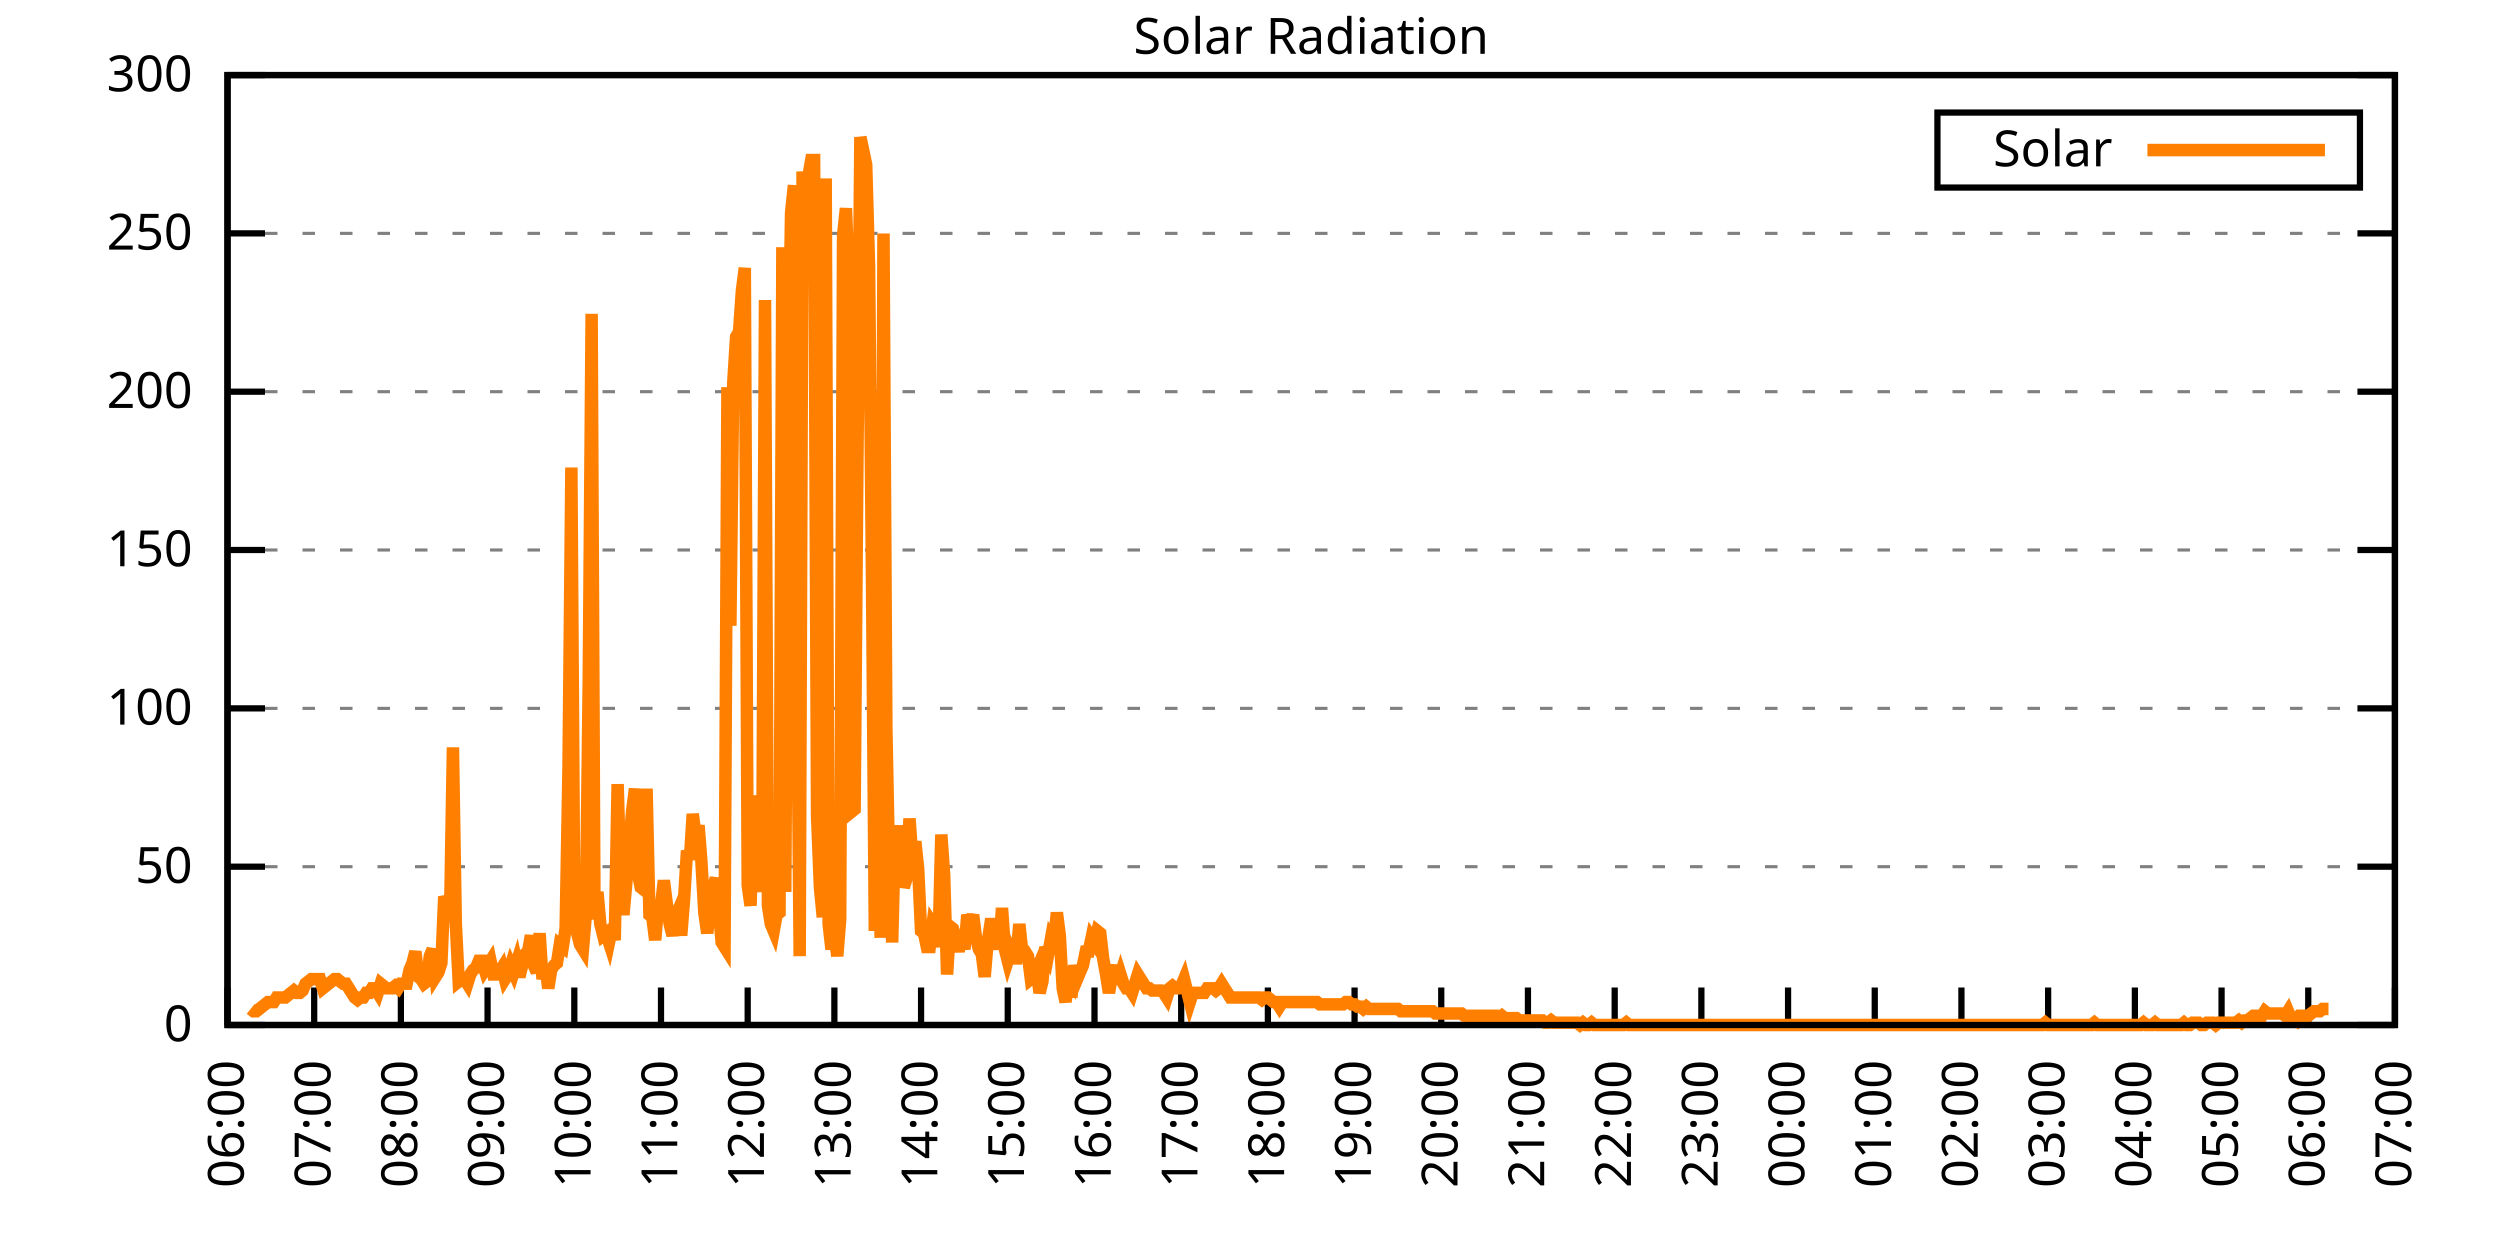
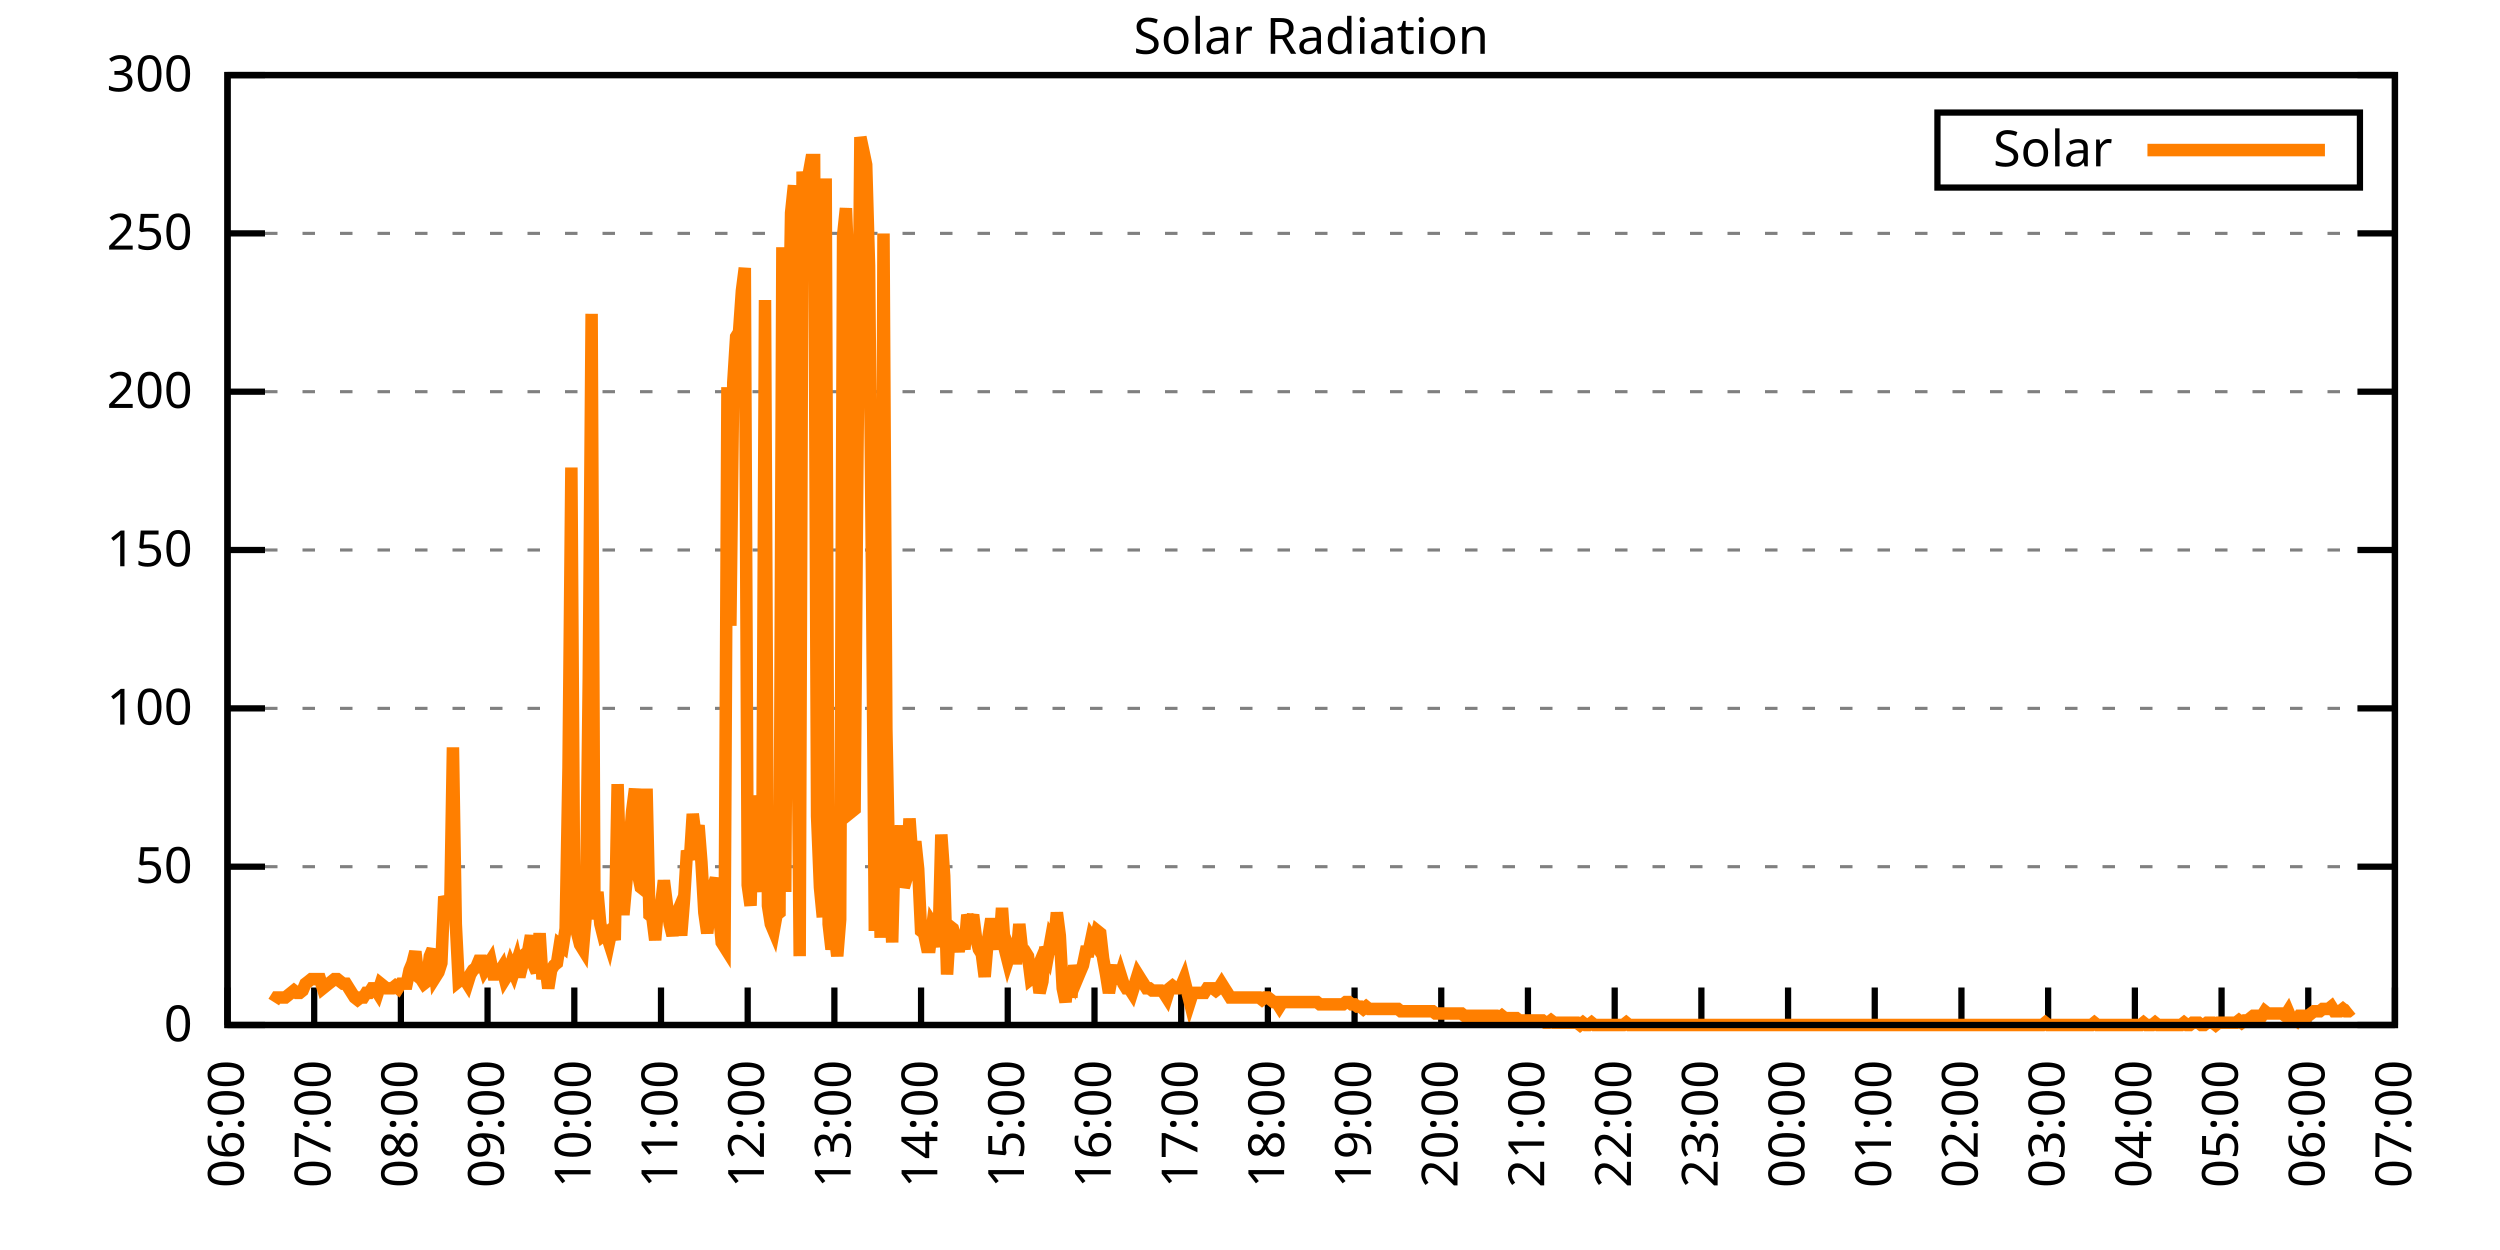
<svg xmlns="http://www.w3.org/2000/svg" xmlns:xlink="http://www.w3.org/1999/xlink" width="400" height="200" viewBox="0 0 400 200">
  <g id="gnuplot_canvas">
    <rect x="0" y="0" width="400" height="200" fill="none" />
    <defs>
      <circle id="gpDot" r="0.5" stroke-width="0.5" stroke="currentColor" />
      <path id="gpPt0" stroke-width="0.333" stroke="currentColor" d="M-1,0 h2 M0,-1 v2" />
      <path id="gpPt1" stroke-width="0.333" stroke="currentColor" d="M-1,-1 L1,1 M1,-1 L-1,1" />
      <path id="gpPt2" stroke-width="0.333" stroke="currentColor" d="M-1,0 L1,0 M0,-1 L0,1 M-1,-1 L1,1 M-1,1 L1,-1" />
      <rect id="gpPt3" stroke-width="0.333" stroke="currentColor" x="-1" y="-1" width="2" height="2" />
      <rect id="gpPt4" stroke-width="0.333" stroke="currentColor" fill="currentColor" x="-1" y="-1" width="2" height="2" />
      <circle id="gpPt5" stroke-width="0.333" stroke="currentColor" cx="0" cy="0" r="1" />
      <use xlink:href="#gpPt5" id="gpPt6" fill="currentColor" stroke="none" />
      <path id="gpPt7" stroke-width="0.333" stroke="currentColor" d="M0,-1.33 L-1.33,0.67 L1.33,0.67 z" />
      <use xlink:href="#gpPt7" id="gpPt8" fill="currentColor" stroke="none" />
      <use xlink:href="#gpPt7" id="gpPt9" stroke="currentColor" transform="rotate(180)" />
      <use xlink:href="#gpPt9" id="gpPt10" fill="currentColor" stroke="none" />
      <use xlink:href="#gpPt3" id="gpPt11" stroke="currentColor" transform="rotate(45)" />
      <use xlink:href="#gpPt11" id="gpPt12" fill="currentColor" stroke="none" />
      <path id="gpPt13" stroke-width="0.333" stroke="currentColor" d="M0,1.330 L1.265,0.411 L0.782,-1.067 L-0.782,-1.076 L-1.265,0.411 z" />
      <use xlink:href="#gpPt13" id="gpPt14" fill="currentColor" stroke="none" />
      <filter id="textbox" filterUnits="objectBoundingBox" x="0" y="0" height="1" width="1">
        <feFlood flood-color="white" flood-opacity="1" result="bgnd" />
        <feComposite in="SourceGraphic" in2="bgnd" operator="atop" />
      </filter>
      <filter id="greybox" filterUnits="objectBoundingBox" x="0" y="0" height="1" width="1">
        <feFlood flood-color="lightgrey" flood-opacity="1" result="grey" />
        <feComposite in="SourceGraphic" in2="grey" operator="atop" />
      </filter>
    </defs>
    <g fill="none" color="white" stroke="currentColor" stroke-width="1.00" stroke-linecap="butt" stroke-linejoin="miter">
</g>
    <g fill="none" color="black" stroke="currentColor" stroke-width="1.00" stroke-linecap="butt" stroke-linejoin="miter">
      <g stroke="none" shape-rendering="crispEdges">
        <polygon fill="rgb(255, 255, 255)" points="36.40,164.00 383.18,164.00 383.18,12.02 36.40,12.02 " />
      </g>
    </g>
    <g fill="none" color="black" stroke="currentColor" stroke-width="1.00" stroke-linecap="butt" stroke-linejoin="miter">
</g>
    <g fill="none" color="black" stroke="black" stroke-width="0.50" stroke-linecap="butt" stroke-linejoin="miter">
</g>
    <g fill="none" color="gray" stroke="currentColor" stroke-width="0.50" stroke-linecap="butt" stroke-linejoin="miter">
      <path stroke="gray" stroke-dasharray="2,4" class="gridline" d="M36.40,164.00 L383.19,164.00  " />
    </g>
    <g fill="none" color="gray" stroke="gray" stroke-width="1.00" stroke-linecap="butt" stroke-linejoin="miter">
</g>
    <g fill="none" color="black" stroke="currentColor" stroke-width="1.00" stroke-linecap="butt" stroke-linejoin="miter">
      <path stroke="black" d="M36.40,164.00 L42.40,164.00 M383.19,164.00 L377.19,164.00  " />
      <g transform="translate(30.80,166.60)" stroke="none" fill="black" font-family="Sans" font-size="8.00" text-anchor="end">
        <text>
          <tspan font-family="Sans"> 0</tspan>
        </text>
      </g>
    </g>
    <g fill="none" color="black" stroke="currentColor" stroke-width="1.00" stroke-linecap="butt" stroke-linejoin="miter">
</g>
    <g fill="none" color="black" stroke="black" stroke-width="0.50" stroke-linecap="butt" stroke-linejoin="miter">
</g>
    <g fill="none" color="gray" stroke="currentColor" stroke-width="0.50" stroke-linecap="butt" stroke-linejoin="miter">
      <path stroke="gray" stroke-dasharray="2,4" class="gridline" d="M36.40,138.67 L383.19,138.67  " />
    </g>
    <g fill="none" color="gray" stroke="gray" stroke-width="1.00" stroke-linecap="butt" stroke-linejoin="miter">
</g>
    <g fill="none" color="black" stroke="currentColor" stroke-width="1.00" stroke-linecap="butt" stroke-linejoin="miter">
      <path stroke="black" d="M36.40,138.67 L42.40,138.67 M383.19,138.67 L377.19,138.67  " />
      <g transform="translate(30.80,141.27)" stroke="none" fill="black" font-family="Sans" font-size="8.00" text-anchor="end">
        <text>
          <tspan font-family="Sans"> 50</tspan>
        </text>
      </g>
    </g>
    <g fill="none" color="black" stroke="currentColor" stroke-width="1.00" stroke-linecap="butt" stroke-linejoin="miter">
</g>
    <g fill="none" color="black" stroke="black" stroke-width="0.50" stroke-linecap="butt" stroke-linejoin="miter">
</g>
    <g fill="none" color="gray" stroke="currentColor" stroke-width="0.50" stroke-linecap="butt" stroke-linejoin="miter">
      <path stroke="gray" stroke-dasharray="2,4" class="gridline" d="M36.40,113.34 L383.19,113.34  " />
    </g>
    <g fill="none" color="gray" stroke="gray" stroke-width="1.00" stroke-linecap="butt" stroke-linejoin="miter">
</g>
    <g fill="none" color="black" stroke="currentColor" stroke-width="1.00" stroke-linecap="butt" stroke-linejoin="miter">
      <path stroke="black" d="M36.40,113.34 L42.40,113.34 M383.19,113.34 L377.19,113.34  " />
      <g transform="translate(30.80,115.94)" stroke="none" fill="black" font-family="Sans" font-size="8.00" text-anchor="end">
        <text>
          <tspan font-family="Sans"> 100</tspan>
        </text>
      </g>
    </g>
    <g fill="none" color="black" stroke="currentColor" stroke-width="1.00" stroke-linecap="butt" stroke-linejoin="miter">
</g>
    <g fill="none" color="black" stroke="black" stroke-width="0.50" stroke-linecap="butt" stroke-linejoin="miter">
</g>
    <g fill="none" color="gray" stroke="currentColor" stroke-width="0.50" stroke-linecap="butt" stroke-linejoin="miter">
      <path stroke="gray" stroke-dasharray="2,4" class="gridline" d="M36.40,88.00 L383.19,88.00  " />
    </g>
    <g fill="none" color="gray" stroke="gray" stroke-width="1.00" stroke-linecap="butt" stroke-linejoin="miter">
</g>
    <g fill="none" color="black" stroke="currentColor" stroke-width="1.00" stroke-linecap="butt" stroke-linejoin="miter">
      <path stroke="black" d="M36.40,88.00 L42.40,88.00 M383.19,88.00 L377.19,88.00  " />
      <g transform="translate(30.80,90.60)" stroke="none" fill="black" font-family="Sans" font-size="8.00" text-anchor="end">
        <text>
          <tspan font-family="Sans"> 150</tspan>
        </text>
      </g>
    </g>
    <g fill="none" color="black" stroke="currentColor" stroke-width="1.00" stroke-linecap="butt" stroke-linejoin="miter">
</g>
    <g fill="none" color="black" stroke="black" stroke-width="0.50" stroke-linecap="butt" stroke-linejoin="miter">
</g>
    <g fill="none" color="gray" stroke="currentColor" stroke-width="0.50" stroke-linecap="butt" stroke-linejoin="miter">
      <path stroke="gray" stroke-dasharray="2,4" class="gridline" d="M36.40,62.67 L383.19,62.67  " />
    </g>
    <g fill="none" color="gray" stroke="gray" stroke-width="1.00" stroke-linecap="butt" stroke-linejoin="miter">
</g>
    <g fill="none" color="black" stroke="currentColor" stroke-width="1.00" stroke-linecap="butt" stroke-linejoin="miter">
      <path stroke="black" d="M36.40,62.67 L42.40,62.67 M383.19,62.67 L377.19,62.67  " />
      <g transform="translate(30.80,65.27)" stroke="none" fill="black" font-family="Sans" font-size="8.00" text-anchor="end">
        <text>
          <tspan font-family="Sans"> 200</tspan>
        </text>
      </g>
    </g>
    <g fill="none" color="black" stroke="currentColor" stroke-width="1.00" stroke-linecap="butt" stroke-linejoin="miter">
</g>
    <g fill="none" color="black" stroke="black" stroke-width="0.50" stroke-linecap="butt" stroke-linejoin="miter">
</g>
    <g fill="none" color="gray" stroke="currentColor" stroke-width="0.50" stroke-linecap="butt" stroke-linejoin="miter">
      <path stroke="gray" stroke-dasharray="2,4" class="gridline" d="M36.40,37.34 L383.19,37.34  " />
    </g>
    <g fill="none" color="gray" stroke="gray" stroke-width="1.00" stroke-linecap="butt" stroke-linejoin="miter">
</g>
    <g fill="none" color="black" stroke="currentColor" stroke-width="1.00" stroke-linecap="butt" stroke-linejoin="miter">
      <path stroke="black" d="M36.40,37.34 L42.40,37.34 M383.19,37.34 L377.19,37.34  " />
      <g transform="translate(30.80,39.94)" stroke="none" fill="black" font-family="Sans" font-size="8.00" text-anchor="end">
        <text>
          <tspan font-family="Sans"> 250</tspan>
        </text>
      </g>
    </g>
    <g fill="none" color="black" stroke="currentColor" stroke-width="1.00" stroke-linecap="butt" stroke-linejoin="miter">
</g>
    <g fill="none" color="black" stroke="black" stroke-width="0.50" stroke-linecap="butt" stroke-linejoin="miter">
</g>
    <g fill="none" color="gray" stroke="currentColor" stroke-width="0.50" stroke-linecap="butt" stroke-linejoin="miter">
      <path stroke="gray" stroke-dasharray="2,4" class="gridline" d="M36.40,12.01 L383.19,12.01  " />
    </g>
    <g fill="none" color="gray" stroke="gray" stroke-width="1.00" stroke-linecap="butt" stroke-linejoin="miter">
</g>
    <g fill="none" color="black" stroke="currentColor" stroke-width="1.00" stroke-linecap="butt" stroke-linejoin="miter">
      <path stroke="black" d="M36.40,12.01 L42.40,12.01 M383.19,12.01 L377.19,12.01  " />
      <g transform="translate(30.80,14.61)" stroke="none" fill="black" font-family="Sans" font-size="8.00" text-anchor="end">
        <text>
          <tspan font-family="Sans"> 300</tspan>
        </text>
      </g>
    </g>
    <g fill="none" color="black" stroke="currentColor" stroke-width="1.00" stroke-linecap="butt" stroke-linejoin="miter">
      <path stroke="black" d="M36.40,164.00 L36.40,158.00  " />
      <g transform="translate(39.00,169.60) rotate(270.00)" stroke="none" fill="black" font-family="Sans" font-size="8.00" text-anchor="end">
        <text>
          <tspan font-family="Sans">06:00</tspan>
        </text>
      </g>
    </g>
    <g fill="none" color="black" stroke="currentColor" stroke-width="1.00" stroke-linecap="butt" stroke-linejoin="miter">
      <path stroke="black" d="M50.27,164.00 L50.27,158.00  " />
      <g transform="translate(52.87,169.60) rotate(270.00)" stroke="none" fill="black" font-family="Sans" font-size="8.00" text-anchor="end">
        <text>
          <tspan font-family="Sans">07:00</tspan>
        </text>
      </g>
    </g>
    <g fill="none" color="black" stroke="currentColor" stroke-width="1.00" stroke-linecap="butt" stroke-linejoin="miter">
      <path stroke="black" d="M64.14,164.00 L64.14,158.00  " />
      <g transform="translate(66.74,169.60) rotate(270.00)" stroke="none" fill="black" font-family="Sans" font-size="8.00" text-anchor="end">
        <text>
          <tspan font-family="Sans">08:00</tspan>
        </text>
      </g>
    </g>
    <g fill="none" color="black" stroke="currentColor" stroke-width="1.00" stroke-linecap="butt" stroke-linejoin="miter">
      <path stroke="black" d="M78.01,164.00 L78.01,158.00  " />
      <g transform="translate(80.61,169.60) rotate(270.00)" stroke="none" fill="black" font-family="Sans" font-size="8.00" text-anchor="end">
        <text>
          <tspan font-family="Sans">09:00</tspan>
        </text>
      </g>
    </g>
    <g fill="none" color="black" stroke="currentColor" stroke-width="1.00" stroke-linecap="butt" stroke-linejoin="miter">
      <path stroke="black" d="M91.89,164.00 L91.89,158.00  " />
      <g transform="translate(94.49,169.60) rotate(270.00)" stroke="none" fill="black" font-family="Sans" font-size="8.00" text-anchor="end">
        <text>
          <tspan font-family="Sans">10:00</tspan>
        </text>
      </g>
    </g>
    <g fill="none" color="black" stroke="currentColor" stroke-width="1.00" stroke-linecap="butt" stroke-linejoin="miter">
      <path stroke="black" d="M105.76,164.00 L105.76,158.00  " />
      <g transform="translate(108.36,169.60) rotate(270.00)" stroke="none" fill="black" font-family="Sans" font-size="8.00" text-anchor="end">
        <text>
          <tspan font-family="Sans">11:00</tspan>
        </text>
      </g>
    </g>
    <g fill="none" color="black" stroke="currentColor" stroke-width="1.00" stroke-linecap="butt" stroke-linejoin="miter">
      <path stroke="black" d="M119.63,164.00 L119.63,158.00  " />
      <g transform="translate(122.23,169.60) rotate(270.00)" stroke="none" fill="black" font-family="Sans" font-size="8.00" text-anchor="end">
        <text>
          <tspan font-family="Sans">12:00</tspan>
        </text>
      </g>
    </g>
    <g fill="none" color="black" stroke="currentColor" stroke-width="1.00" stroke-linecap="butt" stroke-linejoin="miter">
      <path stroke="black" d="M133.50,164.00 L133.50,158.00  " />
      <g transform="translate(136.10,169.60) rotate(270.00)" stroke="none" fill="black" font-family="Sans" font-size="8.00" text-anchor="end">
        <text>
          <tspan font-family="Sans">13:00</tspan>
        </text>
      </g>
    </g>
    <g fill="none" color="black" stroke="currentColor" stroke-width="1.00" stroke-linecap="butt" stroke-linejoin="miter">
      <path stroke="black" d="M147.37,164.00 L147.37,158.00  " />
      <g transform="translate(149.97,169.60) rotate(270.00)" stroke="none" fill="black" font-family="Sans" font-size="8.00" text-anchor="end">
        <text>
          <tspan font-family="Sans">14:00</tspan>
        </text>
      </g>
    </g>
    <g fill="none" color="black" stroke="currentColor" stroke-width="1.00" stroke-linecap="butt" stroke-linejoin="miter">
      <path stroke="black" d="M161.24,164.00 L161.24,158.00  " />
      <g transform="translate(163.84,169.60) rotate(270.00)" stroke="none" fill="black" font-family="Sans" font-size="8.00" text-anchor="end">
        <text>
          <tspan font-family="Sans">15:00</tspan>
        </text>
      </g>
    </g>
    <g fill="none" color="black" stroke="currentColor" stroke-width="1.00" stroke-linecap="butt" stroke-linejoin="miter">
      <path stroke="black" d="M175.12,164.00 L175.12,158.00  " />
      <g transform="translate(177.72,169.60) rotate(270.00)" stroke="none" fill="black" font-family="Sans" font-size="8.00" text-anchor="end">
        <text>
          <tspan font-family="Sans">16:00</tspan>
        </text>
      </g>
    </g>
    <g fill="none" color="black" stroke="currentColor" stroke-width="1.00" stroke-linecap="butt" stroke-linejoin="miter">
      <path stroke="black" d="M188.99,164.00 L188.99,158.00  " />
      <g transform="translate(191.59,169.60) rotate(270.00)" stroke="none" fill="black" font-family="Sans" font-size="8.00" text-anchor="end">
        <text>
          <tspan font-family="Sans">17:00</tspan>
        </text>
      </g>
    </g>
    <g fill="none" color="black" stroke="currentColor" stroke-width="1.00" stroke-linecap="butt" stroke-linejoin="miter">
      <path stroke="black" d="M202.86,164.00 L202.86,158.00  " />
      <g transform="translate(205.46,169.60) rotate(270.00)" stroke="none" fill="black" font-family="Sans" font-size="8.00" text-anchor="end">
        <text>
          <tspan font-family="Sans">18:00</tspan>
        </text>
      </g>
    </g>
    <g fill="none" color="black" stroke="currentColor" stroke-width="1.00" stroke-linecap="butt" stroke-linejoin="miter">
      <path stroke="black" d="M216.73,164.00 L216.73,158.00  " />
      <g transform="translate(219.33,169.60) rotate(270.00)" stroke="none" fill="black" font-family="Sans" font-size="8.00" text-anchor="end">
        <text>
          <tspan font-family="Sans">19:00</tspan>
        </text>
      </g>
    </g>
    <g fill="none" color="black" stroke="currentColor" stroke-width="1.00" stroke-linecap="butt" stroke-linejoin="miter">
      <path stroke="black" d="M230.60,164.00 L230.60,158.00  " />
      <g transform="translate(233.20,169.60) rotate(270.00)" stroke="none" fill="black" font-family="Sans" font-size="8.00" text-anchor="end">
        <text>
          <tspan font-family="Sans">20:00</tspan>
        </text>
      </g>
    </g>
    <g fill="none" color="black" stroke="currentColor" stroke-width="1.00" stroke-linecap="butt" stroke-linejoin="miter">
      <path stroke="black" d="M244.47,164.00 L244.47,158.00  " />
      <g transform="translate(247.07,169.60) rotate(270.00)" stroke="none" fill="black" font-family="Sans" font-size="8.00" text-anchor="end">
        <text>
          <tspan font-family="Sans">21:00</tspan>
        </text>
      </g>
    </g>
    <g fill="none" color="black" stroke="currentColor" stroke-width="1.00" stroke-linecap="butt" stroke-linejoin="miter">
      <path stroke="black" d="M258.35,164.00 L258.35,158.00  " />
      <g transform="translate(260.95,169.60) rotate(270.00)" stroke="none" fill="black" font-family="Sans" font-size="8.00" text-anchor="end">
        <text>
          <tspan font-family="Sans">22:00</tspan>
        </text>
      </g>
    </g>
    <g fill="none" color="black" stroke="currentColor" stroke-width="1.00" stroke-linecap="butt" stroke-linejoin="miter">
      <path stroke="black" d="M272.22,164.00 L272.22,158.00  " />
      <g transform="translate(274.82,169.60) rotate(270.00)" stroke="none" fill="black" font-family="Sans" font-size="8.00" text-anchor="end">
        <text>
          <tspan font-family="Sans">23:00</tspan>
        </text>
      </g>
    </g>
    <g fill="none" color="black" stroke="currentColor" stroke-width="1.00" stroke-linecap="butt" stroke-linejoin="miter">
      <path stroke="black" d="M286.09,164.00 L286.09,158.00  " />
      <g transform="translate(288.69,169.60) rotate(270.00)" stroke="none" fill="black" font-family="Sans" font-size="8.00" text-anchor="end">
        <text>
          <tspan font-family="Sans">00:00</tspan>
        </text>
      </g>
    </g>
    <g fill="none" color="black" stroke="currentColor" stroke-width="1.00" stroke-linecap="butt" stroke-linejoin="miter">
      <path stroke="black" d="M299.96,164.00 L299.96,158.00  " />
      <g transform="translate(302.56,169.60) rotate(270.00)" stroke="none" fill="black" font-family="Sans" font-size="8.00" text-anchor="end">
        <text>
          <tspan font-family="Sans">01:00</tspan>
        </text>
      </g>
    </g>
    <g fill="none" color="black" stroke="currentColor" stroke-width="1.00" stroke-linecap="butt" stroke-linejoin="miter">
      <path stroke="black" d="M313.83,164.00 L313.83,158.00  " />
      <g transform="translate(316.43,169.60) rotate(270.00)" stroke="none" fill="black" font-family="Sans" font-size="8.00" text-anchor="end">
        <text>
          <tspan font-family="Sans">02:00</tspan>
        </text>
      </g>
    </g>
    <g fill="none" color="black" stroke="currentColor" stroke-width="1.00" stroke-linecap="butt" stroke-linejoin="miter">
      <path stroke="black" d="M327.70,164.00 L327.70,158.00  " />
      <g transform="translate(330.30,169.60) rotate(270.00)" stroke="none" fill="black" font-family="Sans" font-size="8.00" text-anchor="end">
        <text>
          <tspan font-family="Sans">03:00</tspan>
        </text>
      </g>
    </g>
    <g fill="none" color="black" stroke="currentColor" stroke-width="1.00" stroke-linecap="butt" stroke-linejoin="miter">
      <path stroke="black" d="M341.58,164.00 L341.58,158.00  " />
      <g transform="translate(344.18,169.60) rotate(270.00)" stroke="none" fill="black" font-family="Sans" font-size="8.00" text-anchor="end">
        <text>
          <tspan font-family="Sans">04:00</tspan>
        </text>
      </g>
    </g>
    <g fill="none" color="black" stroke="currentColor" stroke-width="1.00" stroke-linecap="butt" stroke-linejoin="miter">
      <path stroke="black" d="M355.45,164.00 L355.45,158.00  " />
      <g transform="translate(358.05,169.60) rotate(270.00)" stroke="none" fill="black" font-family="Sans" font-size="8.00" text-anchor="end">
        <text>
          <tspan font-family="Sans">05:00</tspan>
        </text>
      </g>
    </g>
    <g fill="none" color="black" stroke="currentColor" stroke-width="1.00" stroke-linecap="butt" stroke-linejoin="miter">
      <path stroke="black" d="M369.32,164.00 L369.32,158.00  " />
      <g transform="translate(371.92,169.60) rotate(270.00)" stroke="none" fill="black" font-family="Sans" font-size="8.00" text-anchor="end">
        <text>
          <tspan font-family="Sans">06:00</tspan>
        </text>
      </g>
    </g>
    <g fill="none" color="black" stroke="currentColor" stroke-width="1.00" stroke-linecap="butt" stroke-linejoin="miter">
      <path stroke="black" d="M383.19,164.00 L383.19,158.00  " />
      <g transform="translate(385.79,169.60) rotate(270.00)" stroke="none" fill="black" font-family="Sans" font-size="8.00" text-anchor="end">
        <text>
          <tspan font-family="Sans">07:00</tspan>
        </text>
      </g>
    </g>
    <g fill="none" color="black" stroke="currentColor" stroke-width="1.00" stroke-linecap="butt" stroke-linejoin="miter">
</g>
    <g fill="none" color="black" stroke="currentColor" stroke-width="1.00" stroke-linecap="butt" stroke-linejoin="miter">
      <path stroke="black" d="M36.40,12.01 L36.40,164.00 L383.19,164.00 L383.19,12.01 L36.40,12.01 Z  " />
    </g>
    <g fill="none" color="black" stroke="currentColor" stroke-width="1.00" stroke-linecap="butt" stroke-linejoin="miter">
</g>
    <g fill="none" color="black" stroke="currentColor" stroke-width="1.00" stroke-linecap="butt" stroke-linejoin="miter">
      <path stroke="black" d="M309.99,30.01 L309.99,18.01 L377.59,18.01 L377.59,30.01 L309.99,30.01 Z  " />
    </g>
    <g id="Solar_Radiation_plot_1">
      <g fill="none" color="white" stroke="black" stroke-width="2.00" stroke-linecap="butt" stroke-linejoin="miter">
</g>
      <g fill="none" color="black" stroke="currentColor" stroke-width="2.00" stroke-linecap="butt" stroke-linejoin="miter">
        <g transform="translate(337.99,26.61)" stroke="none" fill="black" font-family="Sans" font-size="8.00" text-anchor="end">
          <text>
            <tspan font-family="Sans">Solar</tspan>
          </text>
        </g>
      </g>
      <g fill="none" color="black" stroke="currentColor" stroke-width="2.00" stroke-linecap="butt" stroke-linejoin="miter">
-         <path stroke="rgb(255, 127,   0)" d="M343.59,24.01 L371.99,24.01 M40.10,161.43 L40.56,161.80 L41.02,161.80 L41.49,161.43 L41.95,161.06 L42.41,160.70   L42.87,160.33 L43.34,160.33 L43.80,160.33 L44.26,159.60 L44.72,159.60 L45.19,159.60 L45.65,159.60 L46.11,159.23   L46.57,158.86 L47.03,158.49 L47.50,158.86 L47.96,158.86 L48.42,158.49 L48.88,157.39 L49.35,157.03 L49.81,156.66   L50.27,156.66 L50.73,156.66 L51.20,156.66 L51.66,158.13 L52.12,157.76 L52.58,157.39 L53.05,157.03 L53.51,156.66   L53.97,156.66 L54.43,157.03 L54.90,157.39 L55.36,157.39 L55.82,158.13 L56.28,158.86 L56.75,159.60 L57.21,159.96   L57.67,159.60 L58.13,159.60 L58.59,158.86 L59.06,158.86 L59.52,158.13 L59.98,158.13 L60.44,158.86 L60.91,157.39   L61.37,157.76 L61.83,158.13 L62.29,158.13 L62.76,158.13 L63.22,157.76 L63.68,158.13 L64.14,157.39 L64.61,157.39   L65.07,157.39 L65.53,155.19 L65.99,154.09 L66.46,152.25 L66.92,156.29 L67.38,156.66 L67.84,157.39 L68.30,157.03   L68.77,152.99 L69.23,151.89 L69.69,156.29 L70.15,155.56 L70.62,154.09 L71.08,143.44 L71.54,144.55 L72.00,147.11   L72.47,119.58 L72.93,147.85 L73.39,157.03 L73.85,156.66 L74.32,156.66 L74.78,157.39 L75.24,155.92 L75.70,155.19   L76.17,154.82 L76.63,153.72 L77.09,153.72 L77.55,155.19 L78.01,154.46 L78.48,153.72 L78.94,155.92 L79.40,155.92   L79.86,155.56 L80.33,154.82 L80.79,156.66 L81.25,155.92 L81.71,154.46 L82.18,155.56 L82.64,154.09 L83.10,156.29   L83.56,154.46 L84.03,152.62 L84.49,152.25 L84.95,149.68 L85.41,154.46 L85.88,155.56 L86.34,149.32 L86.80,156.66   L87.26,154.46 L87.72,158.13 L88.19,155.19 L88.65,154.46 L89.11,154.09 L89.57,151.15 L90.04,151.52 L90.50,148.58   L90.96,122.89 L91.42,74.80 L91.89,147.11 L92.35,149.32 L92.81,151.15 L93.27,151.89 L93.74,146.38 L94.20,108.57   L94.66,50.21 L95.12,147.11 L95.59,142.71 L96.05,147.85 L96.51,149.68 L96.97,149.32 L97.44,150.79 L97.90,148.58   L98.36,150.42 L98.82,125.46 L99.28,141.24 L99.75,146.38 L100.21,141.24 L100.67,135.74 L101.13,129.86 L101.60,126.19   L102.06,139.77 L102.52,141.98 L102.98,142.34 L103.45,126.19 L103.91,146.38 L104.37,146.75 L104.83,150.42 L105.30,144.91   L105.76,144.91 L106.22,140.87 L106.68,144.55 L107.15,147.85 L107.61,149.68 L108.07,146.75 L108.53,145.65 L108.99,149.68   L109.46,143.81 L109.92,136.10 L110.38,137.57 L110.84,130.23 L111.31,133.90 L111.77,132.06 L112.23,137.94 L112.69,146.01   L113.16,149.32 L113.62,144.91 L114.08,141.98 L114.54,140.51 L115.01,145.65 L115.47,150.79 L115.93,151.52 L116.39,61.95   L116.86,100.13 L117.32,61.22 L117.78,53.88 L118.24,53.14 L118.70,46.54 L119.17,42.87 L119.63,141.61 L120.09,144.91   L120.55,127.29 L121.02,133.17 L121.48,136.47 L121.94,142.71 L122.40,48.00 L122.87,144.91 L123.33,147.85 L123.79,148.95   L124.25,146.38 L124.72,146.01 L125.18,39.56 L125.64,142.71 L126.10,63.42 L126.57,34.06 L127.03,29.65 L127.49,101.23   L127.95,152.99 L128.41,27.45 L128.88,32.59 L129.34,28.18 L129.80,25.61 L130.26,25.61 L130.73,130.60 L131.19,141.98   L131.65,146.75 L132.11,28.55 L132.58,147.85 L133.04,151.89 L133.50,148.95 L133.96,152.99 L134.43,147.11 L134.89,37.73   L135.35,33.32 L135.81,45.07 L136.28,129.86 L136.74,129.49 L137.20,72.23 L137.66,21.94 L138.13,24.14 L138.59,26.35   L139.05,42.50 L139.51,91.32 L139.97,148.95 L140.44,123.99 L140.90,150.05 L141.36,37.36 L141.82,116.65 L142.29,140.51   L142.75,150.79 L143.21,132.43 L143.67,140.14 L144.14,132.06 L144.60,141.98 L145.06,140.51 L145.52,130.96 L145.99,137.57   L146.45,134.63 L146.91,139.04 L147.37,148.95 L147.84,149.32 L148.30,151.52 L148.76,151.52 L149.22,147.85 L149.68,148.58   L150.15,151.52 L150.61,133.53 L151.07,140.14 L151.53,155.92 L152.00,148.22 L152.46,148.58 L152.92,150.05 L153.38,152.25   L153.85,149.32 L154.31,151.89 L154.77,146.38 L155.23,147.85 L155.70,146.38 L156.16,150.05 L156.62,151.89 L157.08,152.62   L157.55,156.29 L158.01,150.79 L158.47,147.85 L158.93,147.85 L159.39,148.95 L159.86,151.89 L160.32,145.28 L160.78,151.89   L161.24,153.72 L161.71,152.25 L162.17,153.35 L162.63,153.35 L163.09,147.85 L163.56,152.25 L164.02,152.25 L164.48,152.99   L164.94,156.66 L165.41,156.29 L165.87,155.19 L166.33,158.86 L166.79,157.03 L167.26,151.52 L167.72,152.62 L168.18,150.05   L168.64,150.79 L169.10,146.01 L169.57,149.68 L170.03,158.13 L170.49,160.33 L170.95,155.19 L171.42,159.60 L171.88,154.46   L172.34,156.66 L172.80,155.56 L173.27,154.46 L173.73,152.25 L174.19,152.25 L174.65,150.05 L175.12,150.79 L175.58,148.95   L176.04,149.32 L176.50,153.35 L176.97,155.92 L177.43,158.86 L177.89,156.29 L178.35,154.46 L178.82,157.39 L179.28,155.92   L179.74,157.39 L180.20,158.13 L180.66,158.13 L181.13,158.86 L181.59,157.39 L182.05,155.92 L182.51,156.66 L182.98,157.39   L183.44,158.13 L183.90,158.13 L184.36,158.49 L184.83,158.49 L185.29,158.49 L185.75,158.49 L186.21,158.86 L186.68,159.60   L187.14,158.13 L187.60,157.76 L188.06,158.13 L188.53,158.13 L188.99,157.76 L189.45,156.66 L189.91,158.49 L190.37,160.33   L190.84,158.86 L191.30,158.86 L191.76,158.86 L192.22,158.86 L192.69,158.86 L193.15,158.13 L193.61,158.13 L194.07,158.13   L194.54,158.49 L195.00,158.13 L195.46,157.39 L195.92,158.13 L196.39,158.86 L196.85,159.60 L197.31,159.60 L197.77,159.60   L198.24,159.60 L198.70,159.60 L199.16,159.60 L199.62,159.60 L200.08,159.60 L200.55,159.60 L201.01,159.60 L201.47,159.60   L201.93,159.96 L202.40,159.60 L202.86,159.60 L203.32,159.96 L203.78,160.33 L204.25,160.33 L204.71,161.06 L205.17,160.33   L205.63,160.33 L206.10,160.33 L206.56,160.33 L207.02,160.33 L207.48,160.33 L207.95,160.33 L208.41,160.33 L208.87,160.33   L209.33,160.33 L209.80,160.33 L210.26,160.33 L210.72,160.33 L211.18,160.70 L211.64,160.70 L212.11,160.70 L212.57,160.70   L213.03,160.70 L213.49,160.70 L213.96,160.70 L214.42,160.70 L214.88,160.70 L215.34,160.33 L215.81,160.33 L216.27,160.70   L216.73,160.70 L217.19,161.06 L217.66,161.06 L218.12,161.43 L218.58,161.06 L219.04,161.43 L219.51,161.43 L219.97,161.43   L220.43,161.43 L220.89,161.43 L221.35,161.43 L221.82,161.43 L222.28,161.43 L222.74,161.43 L223.20,161.43 L223.67,161.43   L224.13,161.80 L224.59,161.80 L225.05,161.80 L225.52,161.80 L225.98,161.80 L226.44,161.80 L226.90,161.80 L227.37,161.80   L227.83,161.80 L228.29,161.80 L228.75,161.80 L229.22,161.80 L229.68,162.16 L230.14,162.16 L230.60,162.16 L231.06,162.16   L231.53,162.16 L231.99,162.16 L232.45,162.16 L232.91,162.16 L233.38,162.16 L233.84,162.16 L234.30,162.53 L234.76,162.53   L235.23,162.53 L235.69,162.53 L236.15,162.53 L236.61,162.53 L237.08,162.53 L237.54,162.53 L238.00,162.53 L238.46,162.53   L238.93,162.53 L239.39,162.53 L239.85,162.90 L240.31,162.53 L240.77,162.90 L241.24,162.90 L241.70,162.90 L242.16,162.90   L242.62,162.90 L243.09,163.27 L243.55,163.27 L244.01,163.27 L244.47,163.27 L244.94,163.27 L245.40,163.27 L245.86,163.27   L246.32,163.27 L246.79,163.27 L247.25,163.63 L247.71,163.63 L248.17,163.27 L248.64,163.63 L249.10,163.63 L249.56,163.63   L250.02,163.63 L250.49,163.63 L250.95,163.63 L251.41,163.63 L251.87,163.63 L252.33,163.63 L252.80,164.00 L253.26,163.63   L253.72,164.00 L254.18,164.00 L254.65,163.63 L255.11,164.00 L255.57,164.00 L256.03,164.00 L256.50,164.00 L256.96,164.00   L257.42,164.00 L257.88,164.00 L258.35,164.00 L258.81,164.00 L259.27,164.00 L259.73,164.00 L260.20,163.63 L260.66,164.00   L261.12,164.00 L261.58,164.00 L262.04,164.00 L262.51,164.00 L262.97,164.00 L263.43,164.00 L263.89,164.00 L264.36,164.00   L264.82,164.00 L265.28,164.00 L265.74,164.00 L266.21,164.00 L266.67,164.00 L267.13,164.00 L267.59,164.00 L268.06,164.00   L268.52,164.00 L268.98,164.00 L269.44,164.00 L269.91,164.00 L270.37,164.00 L270.83,164.00 L271.29,164.00 L271.75,164.00   L272.22,164.00 L272.68,164.00 L273.14,164.00 L273.60,164.00 L274.07,164.00 L274.53,164.00 L274.99,164.00 L275.45,164.00   L275.92,164.00 L276.38,164.00 L276.84,164.00 L277.30,164.00 L277.77,164.00 L278.23,164.00 L278.69,164.00 L279.15,164.00   L279.62,164.00 L280.08,164.00 L280.54,164.00 L281.00,164.00 L281.46,164.00 L281.93,164.00 L282.39,164.00 L282.85,164.00   L283.31,164.00 L283.78,164.00 L284.24,164.00 L284.70,164.00 L285.16,164.00 L285.63,164.00 L286.09,164.00 L286.55,164.00   L287.01,164.00 L287.48,164.00 L287.94,164.00 L288.40,164.00 L288.86,164.00 L289.33,164.00 L289.79,164.00 L290.25,164.00   L290.71,164.00 L291.18,164.00 L291.64,164.00 L292.10,164.00 L292.56,164.00 L293.02,164.00 L293.49,164.00 L293.95,164.00   L294.41,164.00 L294.87,164.00 L295.34,164.00 L295.80,164.00 L296.26,164.00 L296.72,164.00 L297.19,164.00 L297.65,164.00   L298.11,164.00 L298.57,164.00 L299.04,164.00 L299.50,164.00 L299.96,164.00 L300.42,164.00 L300.89,164.00 L301.35,164.00   L301.81,164.00 L302.27,164.00 L302.73,164.00 L303.20,164.00 L303.66,164.00 L304.12,164.00 L304.58,164.00 L305.05,164.00   L305.51,164.00 L305.97,164.00 L306.43,164.00 L306.90,164.00 L307.36,164.00 L307.82,164.00 L308.28,164.00 L308.75,164.00   L309.21,164.00 L309.67,164.00 L310.13,164.00 L310.60,164.00 L311.06,164.00 L311.52,164.00 L311.98,164.00 L312.44,164.00   L312.91,164.00 L313.37,164.00 L313.83,164.00 L314.29,164.00 L314.76,164.00 L315.22,164.00 L315.68,164.00 L316.14,164.00   L316.61,164.00 L317.07,164.00 L317.53,164.00 L317.99,164.00 L318.46,164.00 L318.92,164.00 L319.38,164.00 L319.84,164.00   L320.31,164.00 L320.77,164.00 L321.23,164.00 L321.69,164.00 L322.15,164.00 L322.62,164.00 L323.08,164.00 L323.54,164.00   L324.00,164.00 L324.47,164.00 L324.93,164.00 L325.39,164.00 L325.85,164.00 L326.32,164.00 L326.78,164.00 L327.24,163.63   L327.70,164.00 L328.17,164.00 L328.63,164.00 L329.09,164.00 L329.55,164.00 L330.02,164.00 L330.48,164.00 L330.94,164.00   L331.40,164.00 L331.87,164.00 L332.33,164.00 L332.79,164.00 L333.25,164.00 L333.71,164.00 L334.18,164.00 L334.64,164.00   L335.10,163.63 L335.56,164.00 L336.03,164.00 L336.49,164.00 L336.95,164.00 L337.41,164.00 L337.88,164.00 L338.34,164.00   L338.80,164.00 L339.26,164.00 L339.73,164.00 L340.19,164.00 L340.65,164.00 L341.11,164.00 L341.58,164.00 L342.04,164.00   L342.50,164.00 L342.96,163.63 L343.42,164.00 L343.89,164.00 L344.35,164.00 L344.81,163.63 L345.27,164.00 L345.74,164.00   L346.20,164.00 L346.66,164.00 L347.12,164.00 L347.59,164.00 L348.05,164.00 L348.51,164.00 L348.97,164.00 L349.44,163.63   L349.90,164.00 L350.36,164.00 L350.82,163.63 L351.29,163.63 L351.75,163.63 L352.21,164.00 L352.67,164.00 L353.13,163.63   L353.60,163.63 L354.06,163.63 L354.52,164.00 L354.98,163.63 L355.45,163.63 L355.91,163.63 L356.37,163.63 L356.83,163.63   L357.30,163.63 L357.76,163.63 L358.22,163.27 L358.68,163.63 L359.15,163.27 L359.61,163.27 L360.07,162.90 L360.53,162.53   L361.00,162.53 L361.46,162.53 L361.92,162.53 L362.38,161.80 L362.84,162.16 L363.31,162.16 L363.77,162.16 L364.23,162.16   L364.69,162.16 L365.16,162.16 L365.62,162.53 L366.08,161.80 L366.54,162.90 L367.01,162.90 L367.47,163.27 L367.93,162.53   L368.39,162.53 L368.86,162.53 L369.32,162.53 L369.78,162.16 L370.24,161.80 L370.71,161.80 L371.17,161.80 L371.63,161.43   L372.09,161.43 L372.56,161.43  " />
+         <path stroke="rgb(255, 127,   0)" d="M343.59,24.01 L371.99,24.01 M43.80,160.33 L44.26,159.60 L44.72,159.60 L45.19,159.60 L45.65,159.60 L46.11,159.23   L46.57,158.86 L47.03,158.49 L47.50,158.86 L47.96,158.86 L48.42,158.49 L48.88,157.39 L49.35,157.03 L49.81,156.66   L50.27,156.66 L50.73,156.66 L51.20,156.66 L51.66,158.13 L52.12,157.76 L52.58,157.39 L53.05,157.03 L53.51,156.66   L53.97,156.66 L54.43,157.03 L54.90,157.39 L55.36,157.39 L55.82,158.13 L56.28,158.86 L56.75,159.60 L57.21,159.96   L57.67,159.60 L58.13,159.60 L58.59,158.86 L59.06,158.86 L59.52,158.13 L59.98,158.13 L60.44,158.86 L60.91,157.39   L61.37,157.76 L61.83,158.13 L62.29,158.13 L62.76,158.13 L63.22,157.76 L63.68,158.13 L64.14,157.39 L64.61,157.39   L65.07,157.39 L65.53,155.19 L65.99,154.09 L66.46,152.25 L66.92,156.29 L67.38,156.66 L67.84,157.39 L68.30,157.03   L68.77,152.99 L69.23,151.89 L69.69,156.29 L70.15,155.56 L70.62,154.09 L71.08,143.44 L71.54,144.55 L72.00,147.11   L72.47,119.58 L72.93,147.85 L73.39,157.03 L73.85,156.66 L74.32,156.66 L74.78,157.39 L75.24,155.92 L75.70,155.19   L76.17,154.82 L76.63,153.72 L77.09,153.72 L77.55,155.19 L78.01,154.46 L78.48,153.72 L78.94,155.92 L79.40,155.92   L79.86,155.56 L80.33,154.82 L80.79,156.66 L81.25,155.92 L81.71,154.46 L82.18,155.56 L82.64,154.09 L83.10,156.29   L83.56,154.46 L84.03,152.62 L84.49,152.25 L84.95,149.68 L85.41,154.46 L85.88,155.56 L86.34,149.32 L86.80,156.66   L87.26,154.46 L87.72,158.13 L88.19,155.19 L88.65,154.46 L89.11,154.09 L89.57,151.15 L90.04,151.52 L90.50,148.58   L90.96,122.89 L91.42,74.80 L91.89,147.11 L92.35,149.32 L92.81,151.15 L93.27,151.89 L93.74,146.38 L94.20,108.57   L94.66,50.21 L95.12,147.11 L95.59,142.71 L96.05,147.85 L96.51,149.68 L96.97,149.32 L97.44,150.79 L97.90,148.58   L98.36,150.42 L98.82,125.46 L99.28,141.24 L99.75,146.38 L100.21,141.24 L100.67,135.74 L101.13,129.86 L101.60,126.19   L102.06,139.77 L102.52,141.98 L102.98,142.34 L103.45,126.19 L103.91,146.38 L104.37,146.75 L104.83,150.42 L105.30,144.91   L105.76,144.91 L106.22,140.87 L106.68,144.55 L107.15,147.85 L107.61,149.68 L108.07,146.75 L108.53,145.65 L108.99,149.68   L109.46,143.81 L109.92,136.10 L110.38,137.57 L110.84,130.23 L111.31,133.90 L111.77,132.06 L112.23,137.94 L112.69,146.01   L113.16,149.32 L113.62,144.91 L114.08,141.98 L114.54,140.51 L115.01,145.65 L115.47,150.79 L115.93,151.52 L116.39,61.95   L116.86,100.13 L117.32,61.22 L117.78,53.88 L118.24,53.14 L118.70,46.54 L119.17,42.87 L119.63,141.61 L120.09,144.91   L120.55,127.29 L121.02,133.17 L121.48,136.47 L121.94,142.71 L122.40,48.00 L122.87,144.91 L123.33,147.85 L123.79,148.95   L124.25,146.38 L124.72,146.01 L125.18,39.56 L125.64,142.71 L126.10,63.42 L126.57,34.06 L127.03,29.65 L127.49,101.23   L127.95,152.99 L128.41,27.45 L128.88,32.59 L129.34,28.18 L129.80,25.61 L130.26,25.61 L130.73,130.60 L131.19,141.98   L131.65,146.75 L132.11,28.55 L132.58,147.85 L133.04,151.89 L133.50,148.95 L133.96,152.99 L134.43,147.11 L134.89,37.73   L135.35,33.32 L135.81,45.07 L136.28,129.86 L136.74,129.49 L137.20,72.23 L137.66,21.94 L138.13,24.14 L138.59,26.35   L139.05,42.50 L139.51,91.32 L139.97,148.95 L140.44,123.99 L140.90,150.05 L141.36,37.36 L141.82,116.65 L142.29,140.51   L142.75,150.79 L143.21,132.43 L143.67,140.14 L144.14,132.06 L144.60,141.98 L145.06,140.51 L145.52,130.96 L145.99,137.57   L146.45,134.63 L146.91,139.04 L147.37,148.95 L147.84,149.32 L148.30,151.52 L148.76,151.52 L149.22,147.85 L149.68,148.58   L150.15,151.52 L150.61,133.53 L151.07,140.14 L151.53,155.92 L152.00,148.22 L152.46,148.58 L152.92,150.05 L153.38,152.25   L153.85,149.32 L154.31,151.89 L154.77,146.38 L155.23,147.85 L155.70,146.38 L156.16,150.05 L156.62,151.89 L157.08,152.62   L157.55,156.29 L158.01,150.79 L158.47,147.85 L158.93,147.85 L159.39,148.95 L159.86,151.89 L160.32,145.28 L160.78,151.89   L161.24,153.72 L161.71,152.25 L162.17,153.35 L162.63,153.35 L163.09,147.85 L163.56,152.25 L164.02,152.25 L164.48,152.99   L164.94,156.66 L165.41,156.29 L165.87,155.19 L166.33,158.86 L166.79,157.03 L167.26,151.52 L167.72,152.62 L168.18,150.05   L168.64,150.79 L169.10,146.01 L169.57,149.68 L170.03,158.13 L170.49,160.33 L170.95,155.19 L171.42,159.60 L171.88,154.46   L172.34,156.66 L172.80,155.56 L173.27,154.46 L173.73,152.25 L174.19,152.25 L174.65,150.05 L175.12,150.79 L175.58,148.95   L176.04,149.32 L176.50,153.35 L176.97,155.92 L177.43,158.86 L177.89,156.29 L178.35,154.46 L178.82,157.39 L179.28,155.92   L179.74,157.39 L180.20,158.13 L180.66,158.13 L181.13,158.86 L181.59,157.39 L182.05,155.92 L182.51,156.66 L182.98,157.39   L183.44,158.13 L183.90,158.13 L184.36,158.49 L184.83,158.49 L185.29,158.49 L185.75,158.49 L186.21,158.86 L186.68,159.60   L187.14,158.13 L187.60,157.76 L188.06,158.13 L188.53,158.13 L188.99,157.76 L189.45,156.66 L189.91,158.49 L190.37,160.33   L190.84,158.86 L191.30,158.86 L191.76,158.86 L192.22,158.86 L192.69,158.86 L193.15,158.13 L193.61,158.13 L194.07,158.13   L194.54,158.49 L195.00,158.13 L195.46,157.39 L195.92,158.13 L196.39,158.86 L196.85,159.60 L197.31,159.60 L197.77,159.60   L198.24,159.60 L198.70,159.60 L199.16,159.60 L199.62,159.60 L200.08,159.60 L200.55,159.60 L201.01,159.60 L201.47,159.60   L201.93,159.96 L202.40,159.60 L202.86,159.60 L203.32,159.96 L203.78,160.33 L204.25,160.33 L204.71,161.06 L205.17,160.33   L205.63,160.33 L206.10,160.33 L206.56,160.33 L207.02,160.33 L207.48,160.33 L207.95,160.33 L208.41,160.33 L208.87,160.33   L209.33,160.33 L209.80,160.33 L210.26,160.33 L210.72,160.33 L211.18,160.70 L211.64,160.70 L212.11,160.70 L212.57,160.70   L213.03,160.70 L213.49,160.70 L213.96,160.70 L214.42,160.70 L214.88,160.70 L215.34,160.33 L215.81,160.33 L216.27,160.70   L216.73,160.70 L217.19,161.06 L217.66,161.06 L218.12,161.43 L218.58,161.06 L219.04,161.43 L219.51,161.43 L219.97,161.43   L220.43,161.43 L220.89,161.43 L221.35,161.43 L221.82,161.43 L222.28,161.43 L222.74,161.43 L223.20,161.43 L223.67,161.43   L224.13,161.80 L224.59,161.80 L225.05,161.80 L225.52,161.80 L225.98,161.80 L226.44,161.80 L226.90,161.80 L227.37,161.80   L227.83,161.80 L228.29,161.80 L228.75,161.80 L229.22,161.80 L229.68,162.16 L230.14,162.16 L230.60,162.16 L231.06,162.16   L231.53,162.16 L231.99,162.16 L232.45,162.16 L232.91,162.16 L233.38,162.16 L233.84,162.16 L234.30,162.53 L234.76,162.53   L235.23,162.53 L235.69,162.53 L236.15,162.53 L236.61,162.53 L237.08,162.53 L237.54,162.53 L238.00,162.53 L238.46,162.53   L238.93,162.53 L239.39,162.53 L239.85,162.90 L240.31,162.53 L240.77,162.90 L241.24,162.90 L241.70,162.90 L242.16,162.90   L242.62,162.90 L243.09,163.27 L243.55,163.27 L244.01,163.27 L244.47,163.27 L244.94,163.27 L245.40,163.27 L245.86,163.27   L246.32,163.27 L246.79,163.27 L247.25,163.63 L247.71,163.63 L248.17,163.27 L248.64,163.63 L249.10,163.63 L249.56,163.63   L250.02,163.63 L250.49,163.63 L250.95,163.63 L251.41,163.63 L251.87,163.63 L252.33,163.63 L252.80,164.00 L253.26,163.63   L253.72,164.00 L254.18,164.00 L254.65,163.63 L255.11,164.00 L255.57,164.00 L256.03,164.00 L256.50,164.00 L256.96,164.00   L257.42,164.00 L257.88,164.00 L258.35,164.00 L258.81,164.00 L259.27,164.00 L259.73,164.00 L260.20,163.63 L260.66,164.00   L261.12,164.00 L261.58,164.00 L262.04,164.00 L262.51,164.00 L262.97,164.00 L263.43,164.00 L263.89,164.00 L264.36,164.00   L264.82,164.00 L265.28,164.00 L265.74,164.00 L266.21,164.00 L266.67,164.00 L267.13,164.00 L267.59,164.00 L268.06,164.00   L268.52,164.00 L268.98,164.00 L269.44,164.00 L269.91,164.00 L270.37,164.00 L270.83,164.00 L271.29,164.00 L271.75,164.00   L272.22,164.00 L272.68,164.00 L273.14,164.00 L273.60,164.00 L274.07,164.00 L274.53,164.00 L274.99,164.00 L275.45,164.00   L275.92,164.00 L276.38,164.00 L276.84,164.00 L277.30,164.00 L277.77,164.00 L278.23,164.00 L278.69,164.00 L279.15,164.00   L279.62,164.00 L280.08,164.00 L280.54,164.00 L281.00,164.00 L281.46,164.00 L281.93,164.00 L282.39,164.00 L282.85,164.00   L283.31,164.00 L283.78,164.00 L284.24,164.00 L284.70,164.00 L285.16,164.00 L285.63,164.00 L286.09,164.00 L286.55,164.00   L287.01,164.00 L287.48,164.00 L287.94,164.00 L288.40,164.00 L288.86,164.00 L289.33,164.00 L289.79,164.00 L290.25,164.00   L290.71,164.00 L291.18,164.00 L291.64,164.00 L292.10,164.00 L292.56,164.00 L293.02,164.00 L293.49,164.00 L293.95,164.00   L294.41,164.00 L294.87,164.00 L295.34,164.00 L295.80,164.00 L296.26,164.00 L296.72,164.00 L297.19,164.00 L297.65,164.00   L298.11,164.00 L298.57,164.00 L299.04,164.00 L299.50,164.00 L299.96,164.00 L300.42,164.00 L300.89,164.00 L301.35,164.00   L301.81,164.00 L302.27,164.00 L302.73,164.00 L303.20,164.00 L303.66,164.00 L304.12,164.00 L304.58,164.00 L305.05,164.00   L305.51,164.00 L305.97,164.00 L306.43,164.00 L306.90,164.00 L307.36,164.00 L307.82,164.00 L308.28,164.00 L308.75,164.00   L309.21,164.00 L309.67,164.00 L310.13,164.00 L310.60,164.00 L311.06,164.00 L311.52,164.00 L311.98,164.00 L312.44,164.00   L312.91,164.00 L313.37,164.00 L313.83,164.00 L314.29,164.00 L314.76,164.00 L315.22,164.00 L315.68,164.00 L316.14,164.00   L316.61,164.00 L317.07,164.00 L317.53,164.00 L317.99,164.00 L318.46,164.00 L318.92,164.00 L319.38,164.00 L319.84,164.00   L320.31,164.00 L320.77,164.00 L321.23,164.00 L321.69,164.00 L322.15,164.00 L322.62,164.00 L323.08,164.00 L323.54,164.00   L324.00,164.00 L324.47,164.00 L324.93,164.00 L325.39,164.00 L325.85,164.00 L326.32,164.00 L326.78,164.00 L327.24,163.63   L327.70,164.00 L328.17,164.00 L328.63,164.00 L329.09,164.00 L329.55,164.00 L330.02,164.00 L330.48,164.00 L330.94,164.00   L331.40,164.00 L331.87,164.00 L332.33,164.00 L332.79,164.00 L333.25,164.00 L333.71,164.00 L334.18,164.00 L334.64,164.00   L335.10,163.63 L335.56,164.00 L336.03,164.00 L336.49,164.00 L336.95,164.00 L337.41,164.00 L337.88,164.00 L338.34,164.00   L338.80,164.00 L339.26,164.00 L339.73,164.00 L340.19,164.00 L340.65,164.00 L341.11,164.00 L341.58,164.00 L342.04,164.00   L342.50,164.00 L342.96,163.63 L343.42,164.00 L343.89,164.00 L344.35,164.00 L344.81,163.63 L345.27,164.00 L345.74,164.00   L346.20,164.00 L346.66,164.00 L347.12,164.00 L347.59,164.00 L348.05,164.00 L348.51,164.00 L348.97,164.00 L349.44,163.63   L349.90,164.00 L350.36,164.00 L350.82,163.63 L351.29,163.63 L351.75,163.63 L352.21,164.00 L352.67,164.00 L353.13,163.63   L353.60,163.63 L354.06,163.63 L354.52,164.00 L354.98,163.63 L355.45,163.63 L355.91,163.63 L356.37,163.63 L356.83,163.63   L357.30,163.63 L357.76,163.63 L358.22,163.27 L358.68,163.63 L359.15,163.27 L359.61,163.27 L360.07,162.90 L360.53,162.53   L361.00,162.53 L361.46,162.53 L361.92,162.53 L362.38,161.80 L362.84,162.16 L363.31,162.16 L363.77,162.16 L364.23,162.16   L364.69,162.16 L365.16,162.16 L365.62,162.53 L366.08,161.80 L366.54,162.90 L367.01,162.90 L367.47,163.27 L367.93,162.53   L368.39,162.53 L368.86,162.53 L369.32,162.53 L369.78,162.16 L370.24,161.80 L370.71,161.80 L371.17,161.80 L371.63,161.43   L372.09,161.43 L372.56,161.43 L373.02,161.06 L373.48,161.80 L373.94,161.80 L374.40,161.80 L374.87,161.43 L375.33,161.80   L375.79,161.80 L376.25,161.43  " />
      </g>
    </g>
    <g fill="none" color="black" stroke="currentColor" stroke-width="2.00" stroke-linecap="butt" stroke-linejoin="miter">
</g>
    <g fill="none" color="black" stroke="black" stroke-width="1.00" stroke-linecap="butt" stroke-linejoin="miter">
</g>
    <g fill="none" color="black" stroke="currentColor" stroke-width="1.00" stroke-linecap="butt" stroke-linejoin="miter">
      <path stroke="black" d="M36.40,12.01 L36.40,164.00 L383.19,164.00 L383.19,12.01 L36.40,12.01 Z  " />
      <g transform="translate(6.80,88.01) rotate(270.00)" stroke="none" fill="black" font-family="Sans" font-size="8.00" text-anchor="middle">
        <text />
      </g>
    </g>
    <g fill="none" color="black" stroke="currentColor" stroke-width="1.00" stroke-linecap="butt" stroke-linejoin="miter">
</g>
    <g fill="none" color="black" stroke="currentColor" stroke-width="1.00" stroke-linecap="butt" stroke-linejoin="miter">
      <g transform="translate(209.79,8.61)" stroke="none" fill="black" font-family="Sans" font-size="8.00" text-anchor="middle">
        <text>
          <tspan font-family="Sans">Solar Radiation</tspan>
        </text>
      </g>
    </g>
    <g fill="none" color="black" stroke="currentColor" stroke-width="1.00" stroke-linecap="butt" stroke-linejoin="miter">
</g>
  </g>
</svg>
